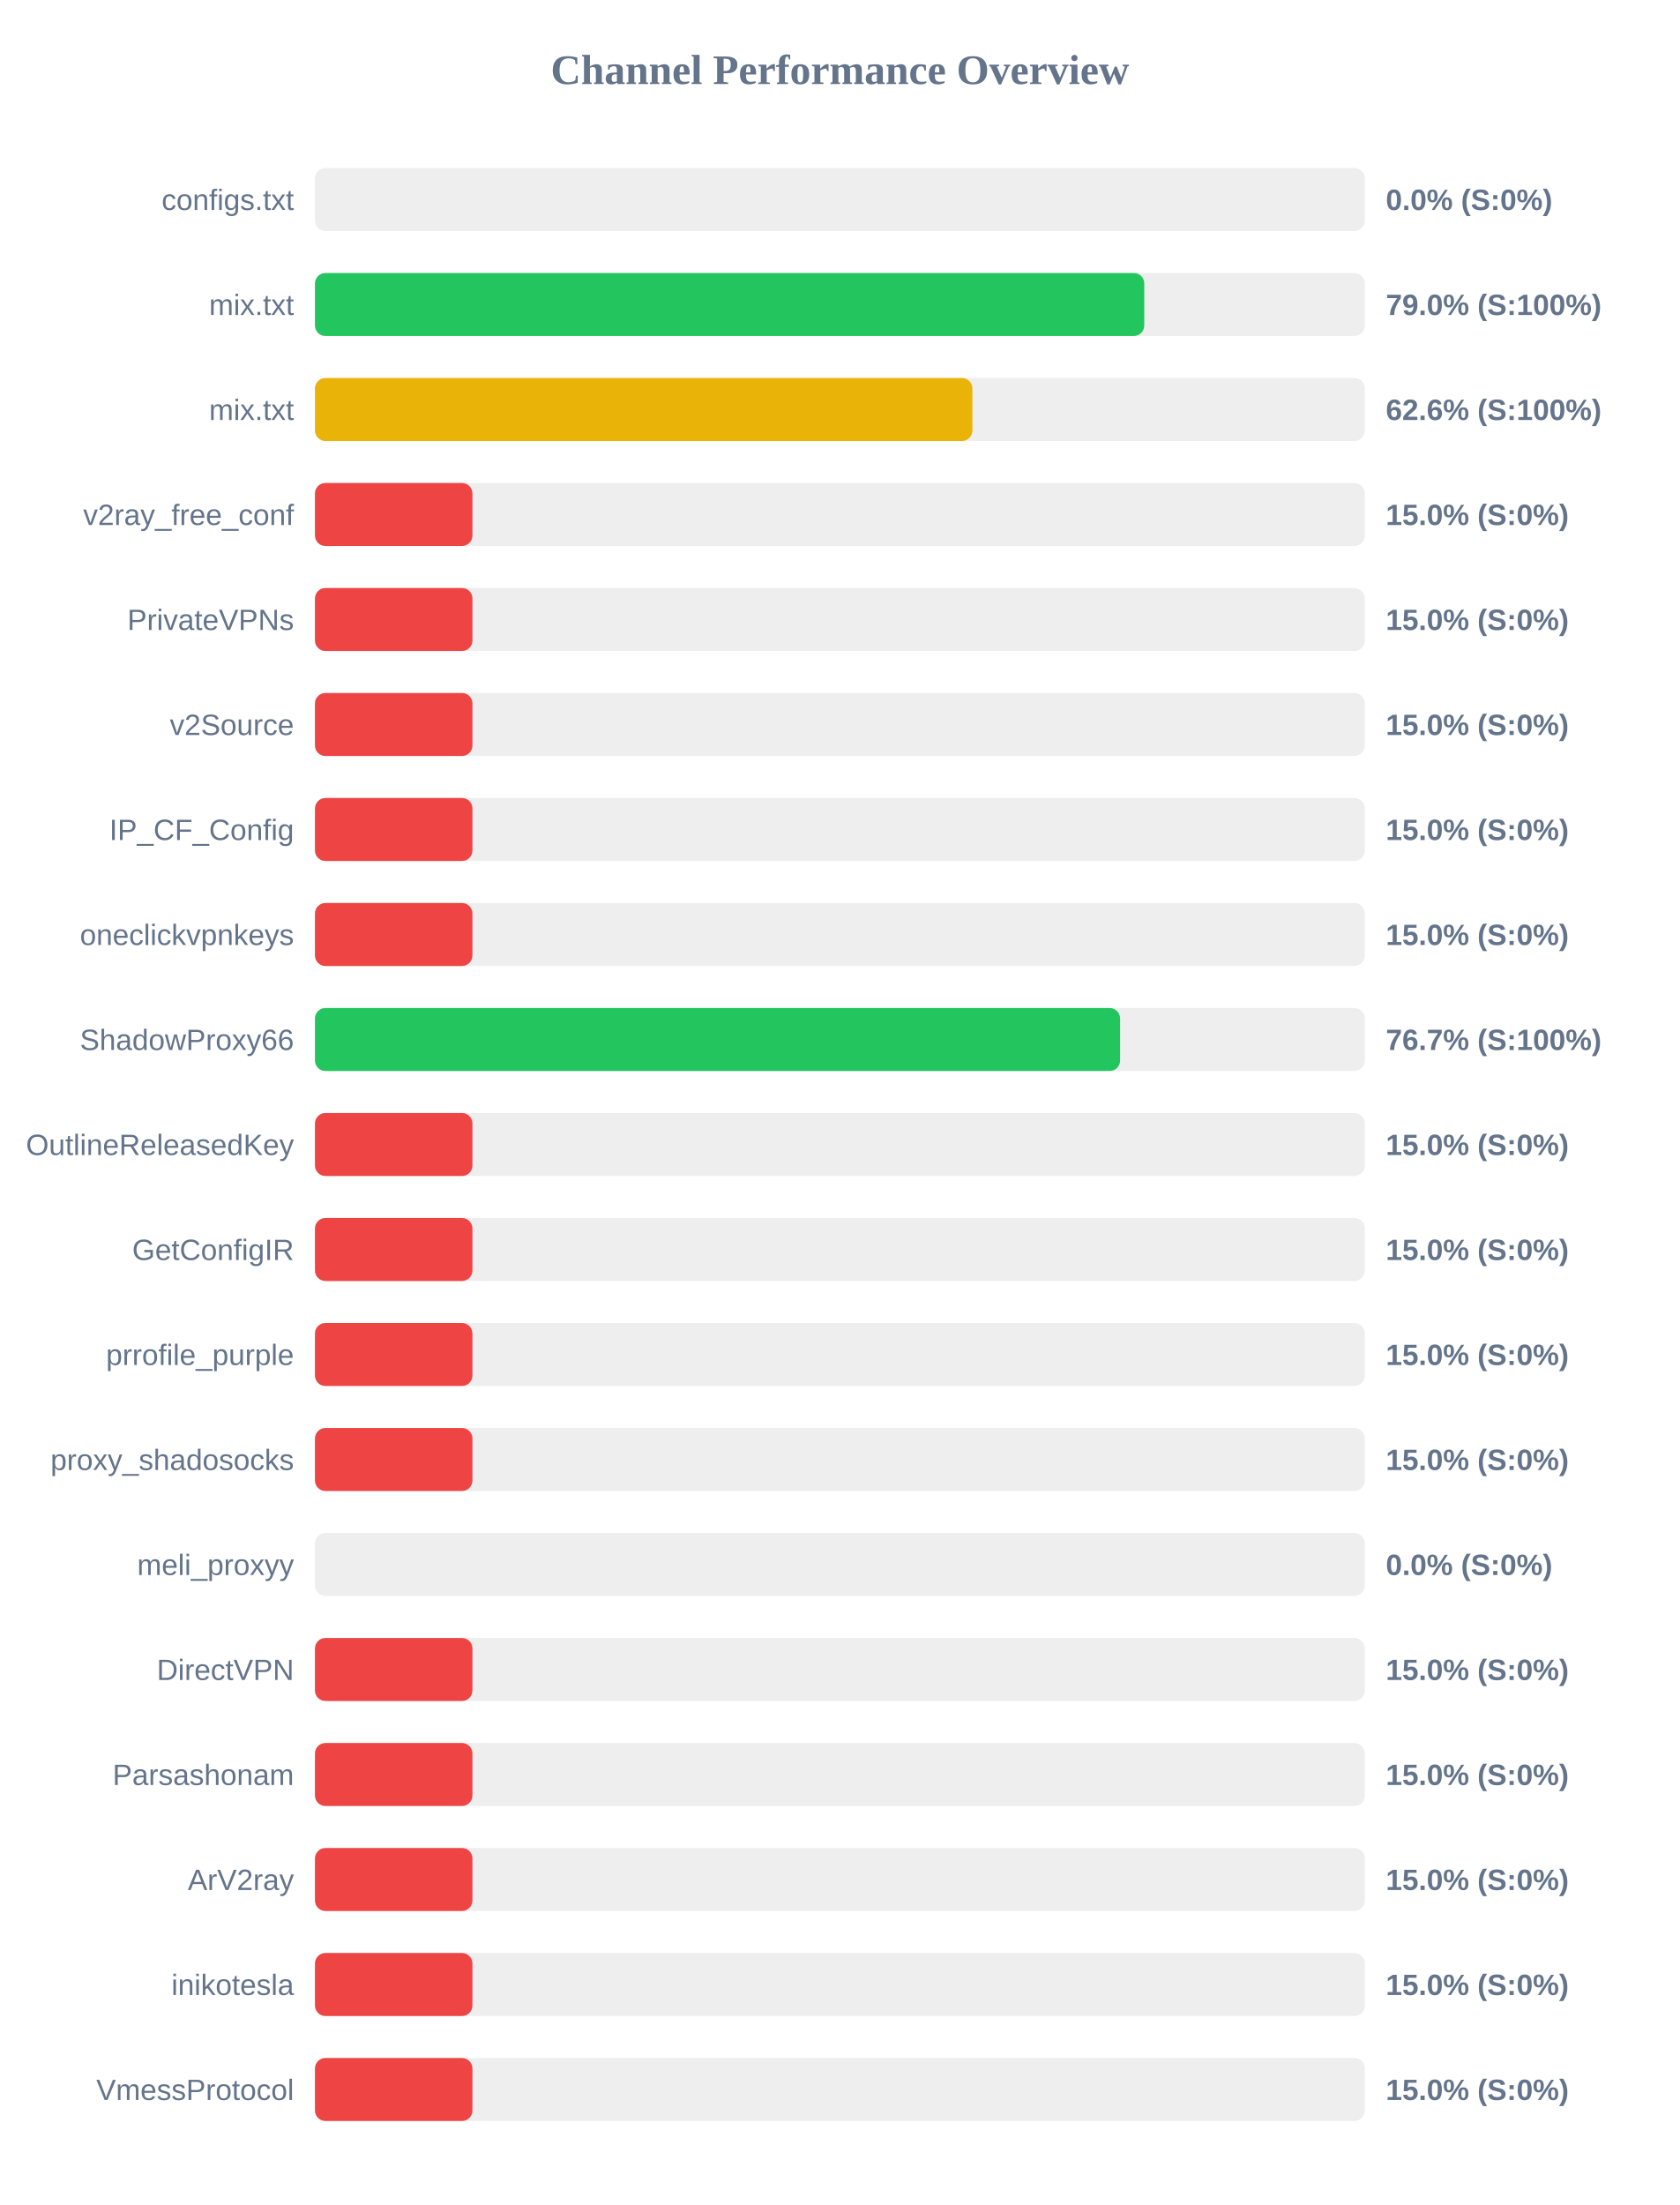
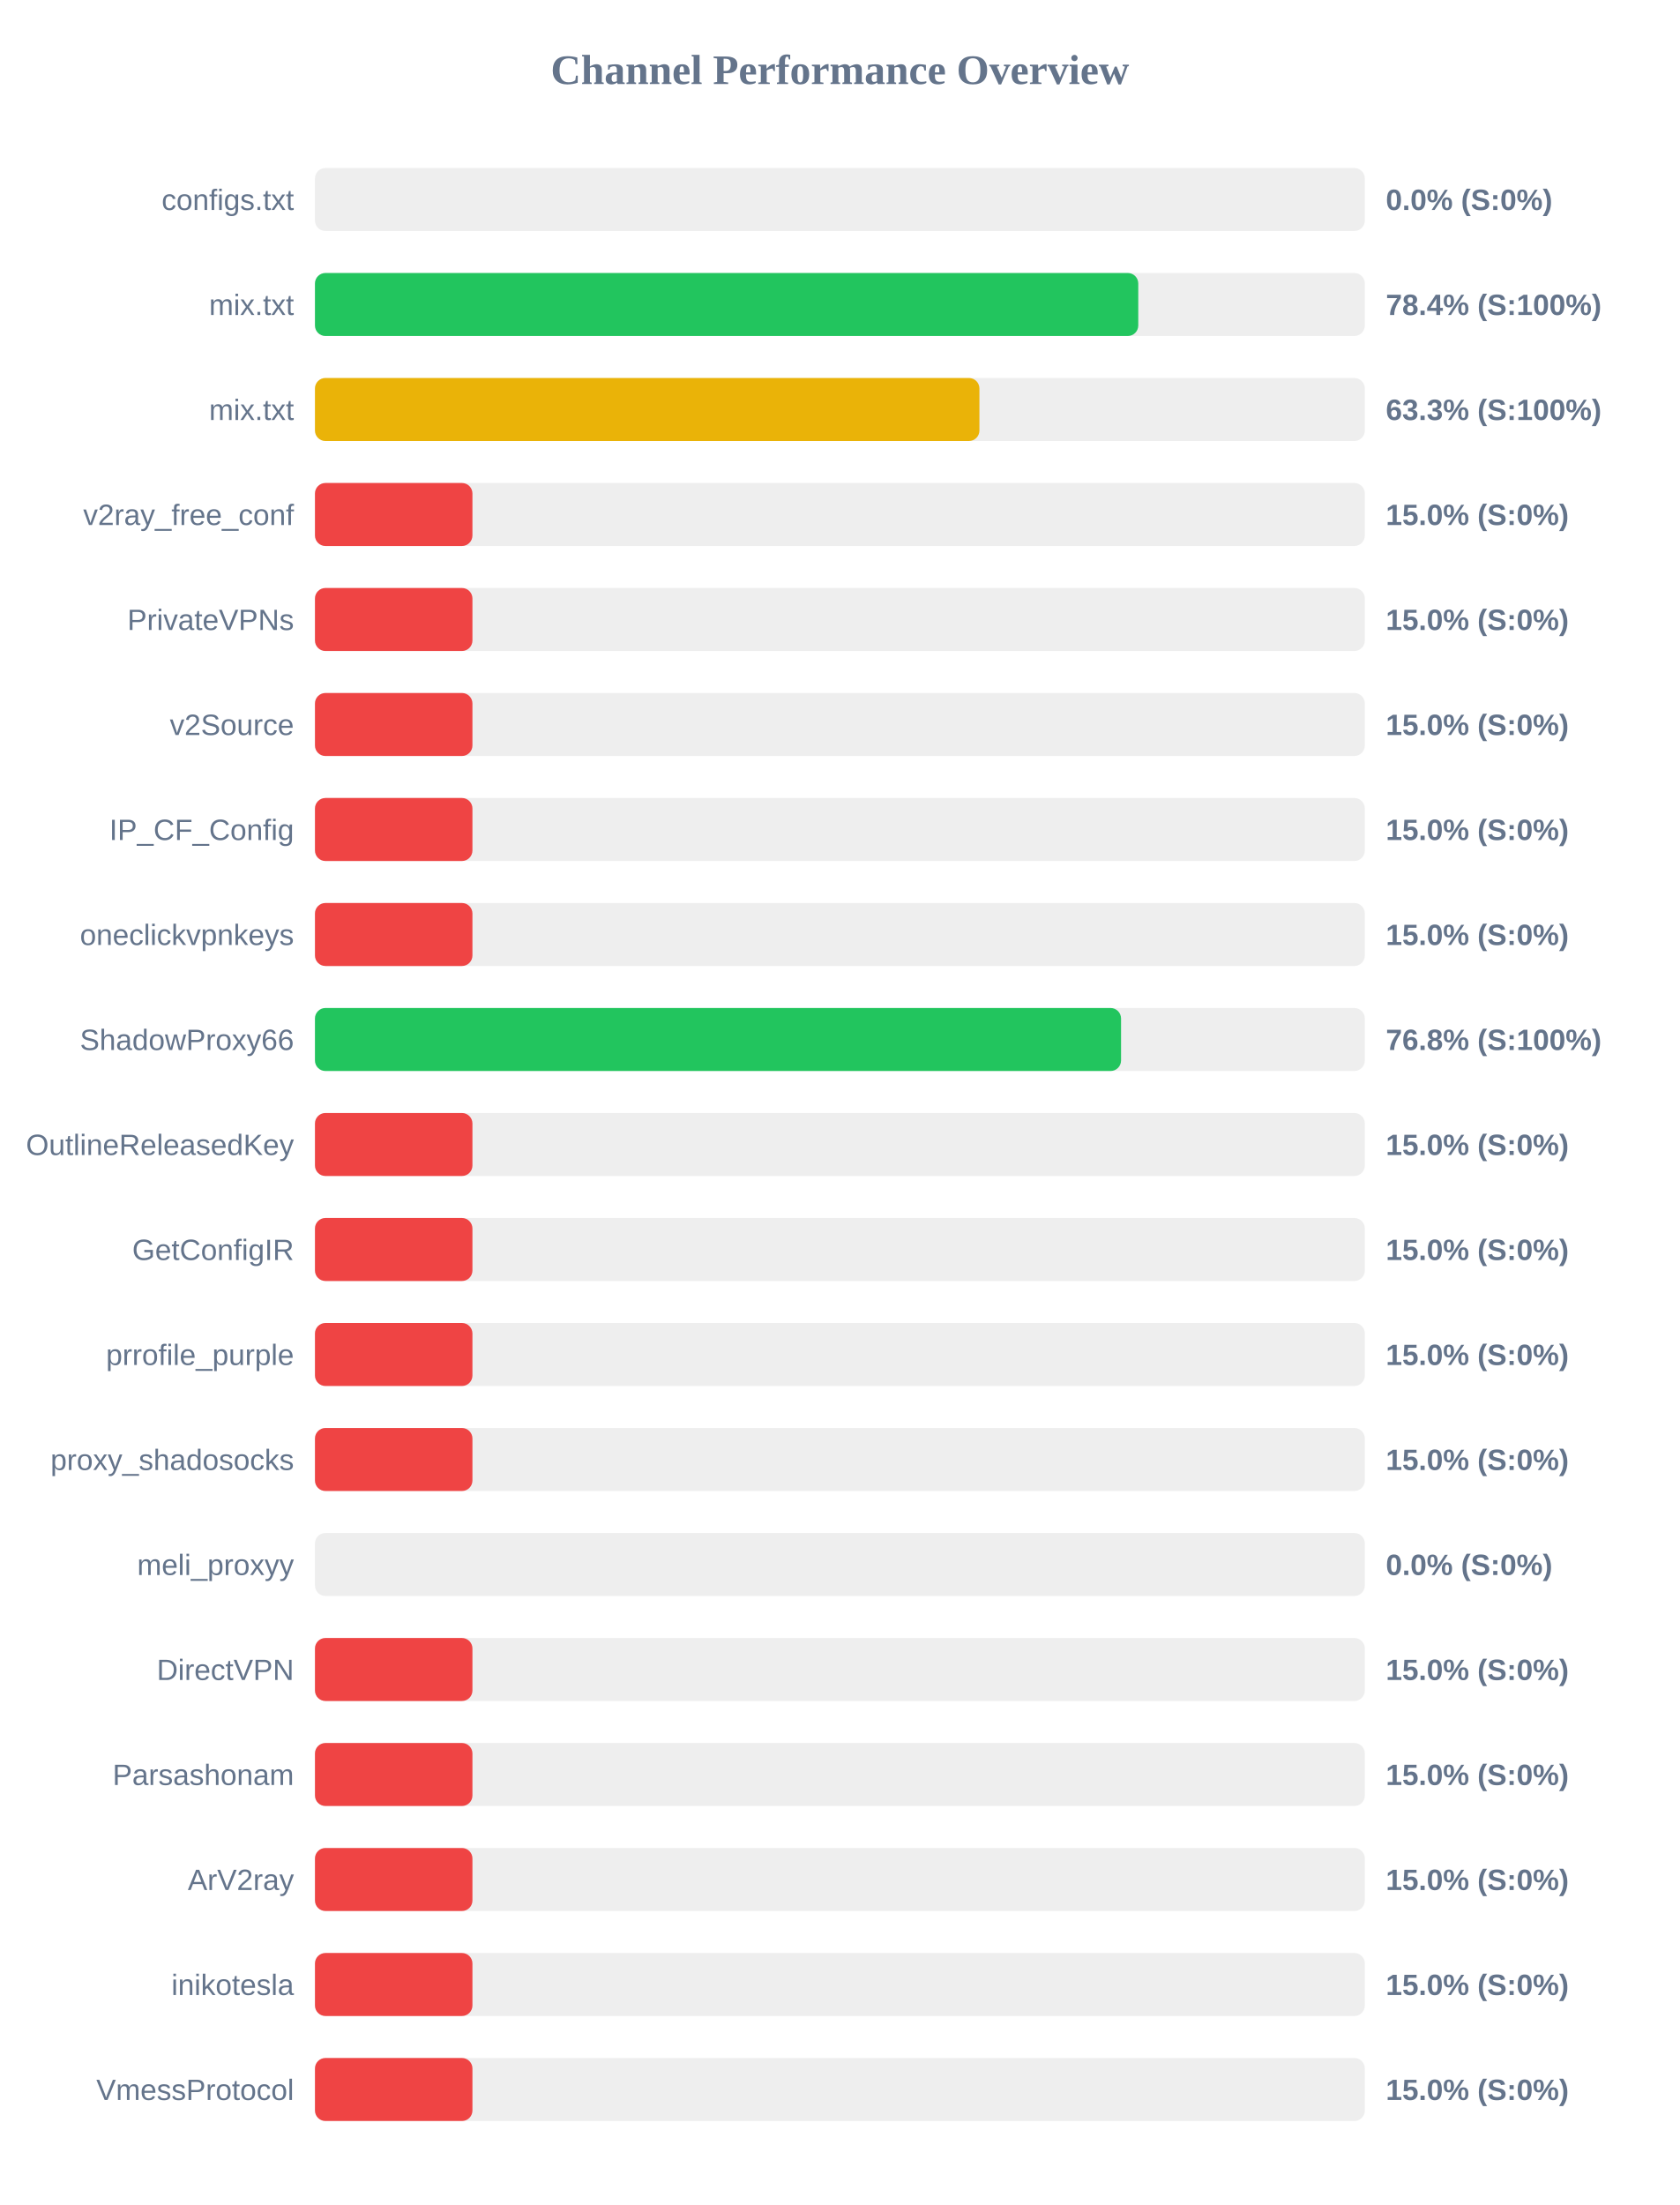
<svg xmlns="http://www.w3.org/2000/svg" width="800" height="1050" version="1.1">
  <style>
        .row { font: 14px Arial; fill: #64748b; }
        .score { font: bold 14px Arial; fill: #64748b; }
    </style>
  <text x="400" y="40" text-anchor="middle" font-size="20px" font-weight="bold" fill="#64748b">Channel Performance Overview</text>
  <rect x="150" y="80" width="500" height="30" fill="#eee" rx="5" />
  <rect x="150" y="80" width="0.0" height="30" fill="#ef4444" rx="5" />
  <text x="140" y="100" text-anchor="end" class="row">configs.txt</text>
  <text x="660" y="100" text-anchor="start" class="score">0.0% (S:0%)</text>
  <rect x="150" y="130" width="500" height="30" fill="#eee" rx="5" />
-   <rect x="150" y="130" width="394.95" height="30" fill="#22c55e" rx="5" />
+   <rect x="150" y="130" width="392.1" height="30" fill="#22c55e" rx="5" />
  <text x="140" y="150" text-anchor="end" class="row">mix.txt</text>
-   <text x="660" y="150" text-anchor="start" class="score">79.0% (S:100%)</text>
+   <text x="660" y="150" text-anchor="start" class="score">78.4% (S:100%)</text>
  <rect x="150" y="180" width="500" height="30" fill="#eee" rx="5" />
-   <rect x="150" y="180" width="313.1" height="30" fill="#eab308" rx="5" />
+   <rect x="150" y="180" width="316.45" height="30" fill="#eab308" rx="5" />
  <text x="140" y="200" text-anchor="end" class="row">mix.txt</text>
-   <text x="660" y="200" text-anchor="start" class="score">62.6% (S:100%)</text>
+   <text x="660" y="200" text-anchor="start" class="score">63.3% (S:100%)</text>
  <rect x="150" y="230" width="500" height="30" fill="#eee" rx="5" />
  <rect x="150" y="230" width="75.0" height="30" fill="#ef4444" rx="5" />
  <text x="140" y="250" text-anchor="end" class="row">v2ray_free_conf</text>
  <text x="660" y="250" text-anchor="start" class="score">15.0% (S:0%)</text>
  <rect x="150" y="280" width="500" height="30" fill="#eee" rx="5" />
  <rect x="150" y="280" width="75.0" height="30" fill="#ef4444" rx="5" />
  <text x="140" y="300" text-anchor="end" class="row">PrivateVPNs</text>
  <text x="660" y="300" text-anchor="start" class="score">15.0% (S:0%)</text>
  <rect x="150" y="330" width="500" height="30" fill="#eee" rx="5" />
  <rect x="150" y="330" width="75.0" height="30" fill="#ef4444" rx="5" />
  <text x="140" y="350" text-anchor="end" class="row">v2Source</text>
  <text x="660" y="350" text-anchor="start" class="score">15.0% (S:0%)</text>
  <rect x="150" y="380" width="500" height="30" fill="#eee" rx="5" />
  <rect x="150" y="380" width="75.0" height="30" fill="#ef4444" rx="5" />
  <text x="140" y="400" text-anchor="end" class="row">IP_CF_Config</text>
  <text x="660" y="400" text-anchor="start" class="score">15.0% (S:0%)</text>
  <rect x="150" y="430" width="500" height="30" fill="#eee" rx="5" />
  <rect x="150" y="430" width="75.0" height="30" fill="#ef4444" rx="5" />
  <text x="140" y="450" text-anchor="end" class="row">oneclickvpnkeys</text>
  <text x="660" y="450" text-anchor="start" class="score">15.0% (S:0%)</text>
  <rect x="150" y="480" width="500" height="30" fill="#eee" rx="5" />
-   <rect x="150" y="480" width="383.45" height="30" fill="#22c55e" rx="5" />
+   <rect x="150" y="480" width="383.9" height="30" fill="#22c55e" rx="5" />
  <text x="140" y="500" text-anchor="end" class="row">ShadowProxy66</text>
-   <text x="660" y="500" text-anchor="start" class="score">76.7% (S:100%)</text>
+   <text x="660" y="500" text-anchor="start" class="score">76.8% (S:100%)</text>
  <rect x="150" y="530" width="500" height="30" fill="#eee" rx="5" />
  <rect x="150" y="530" width="75.0" height="30" fill="#ef4444" rx="5" />
  <text x="140" y="550" text-anchor="end" class="row">OutlineReleasedKey</text>
  <text x="660" y="550" text-anchor="start" class="score">15.0% (S:0%)</text>
  <rect x="150" y="580" width="500" height="30" fill="#eee" rx="5" />
  <rect x="150" y="580" width="75.0" height="30" fill="#ef4444" rx="5" />
  <text x="140" y="600" text-anchor="end" class="row">GetConfigIR</text>
  <text x="660" y="600" text-anchor="start" class="score">15.0% (S:0%)</text>
  <rect x="150" y="630" width="500" height="30" fill="#eee" rx="5" />
  <rect x="150" y="630" width="75.0" height="30" fill="#ef4444" rx="5" />
  <text x="140" y="650" text-anchor="end" class="row">prrofile_purple</text>
  <text x="660" y="650" text-anchor="start" class="score">15.0% (S:0%)</text>
  <rect x="150" y="680" width="500" height="30" fill="#eee" rx="5" />
  <rect x="150" y="680" width="75.0" height="30" fill="#ef4444" rx="5" />
  <text x="140" y="700" text-anchor="end" class="row">proxy_shadosocks</text>
  <text x="660" y="700" text-anchor="start" class="score">15.0% (S:0%)</text>
  <rect x="150" y="730" width="500" height="30" fill="#eee" rx="5" />
  <rect x="150" y="730" width="0.0" height="30" fill="#ef4444" rx="5" />
  <text x="140" y="750" text-anchor="end" class="row">meli_proxyy</text>
  <text x="660" y="750" text-anchor="start" class="score">0.0% (S:0%)</text>
  <rect x="150" y="780" width="500" height="30" fill="#eee" rx="5" />
  <rect x="150" y="780" width="75.0" height="30" fill="#ef4444" rx="5" />
  <text x="140" y="800" text-anchor="end" class="row">DirectVPN</text>
  <text x="660" y="800" text-anchor="start" class="score">15.0% (S:0%)</text>
  <rect x="150" y="830" width="500" height="30" fill="#eee" rx="5" />
  <rect x="150" y="830" width="75.0" height="30" fill="#ef4444" rx="5" />
  <text x="140" y="850" text-anchor="end" class="row">Parsashonam</text>
  <text x="660" y="850" text-anchor="start" class="score">15.0% (S:0%)</text>
  <rect x="150" y="880" width="500" height="30" fill="#eee" rx="5" />
  <rect x="150" y="880" width="75.0" height="30" fill="#ef4444" rx="5" />
  <text x="140" y="900" text-anchor="end" class="row">ArV2ray</text>
  <text x="660" y="900" text-anchor="start" class="score">15.0% (S:0%)</text>
  <rect x="150" y="930" width="500" height="30" fill="#eee" rx="5" />
  <rect x="150" y="930" width="75.0" height="30" fill="#ef4444" rx="5" />
  <text x="140" y="950" text-anchor="end" class="row">inikotesla</text>
  <text x="660" y="950" text-anchor="start" class="score">15.0% (S:0%)</text>
  <rect x="150" y="980" width="500" height="30" fill="#eee" rx="5" />
  <rect x="150" y="980" width="75.0" height="30" fill="#ef4444" rx="5" />
  <text x="140" y="1000" text-anchor="end" class="row">VmessProtocol</text>
  <text x="660" y="1000" text-anchor="start" class="score">15.0% (S:0%)</text>
</svg>
